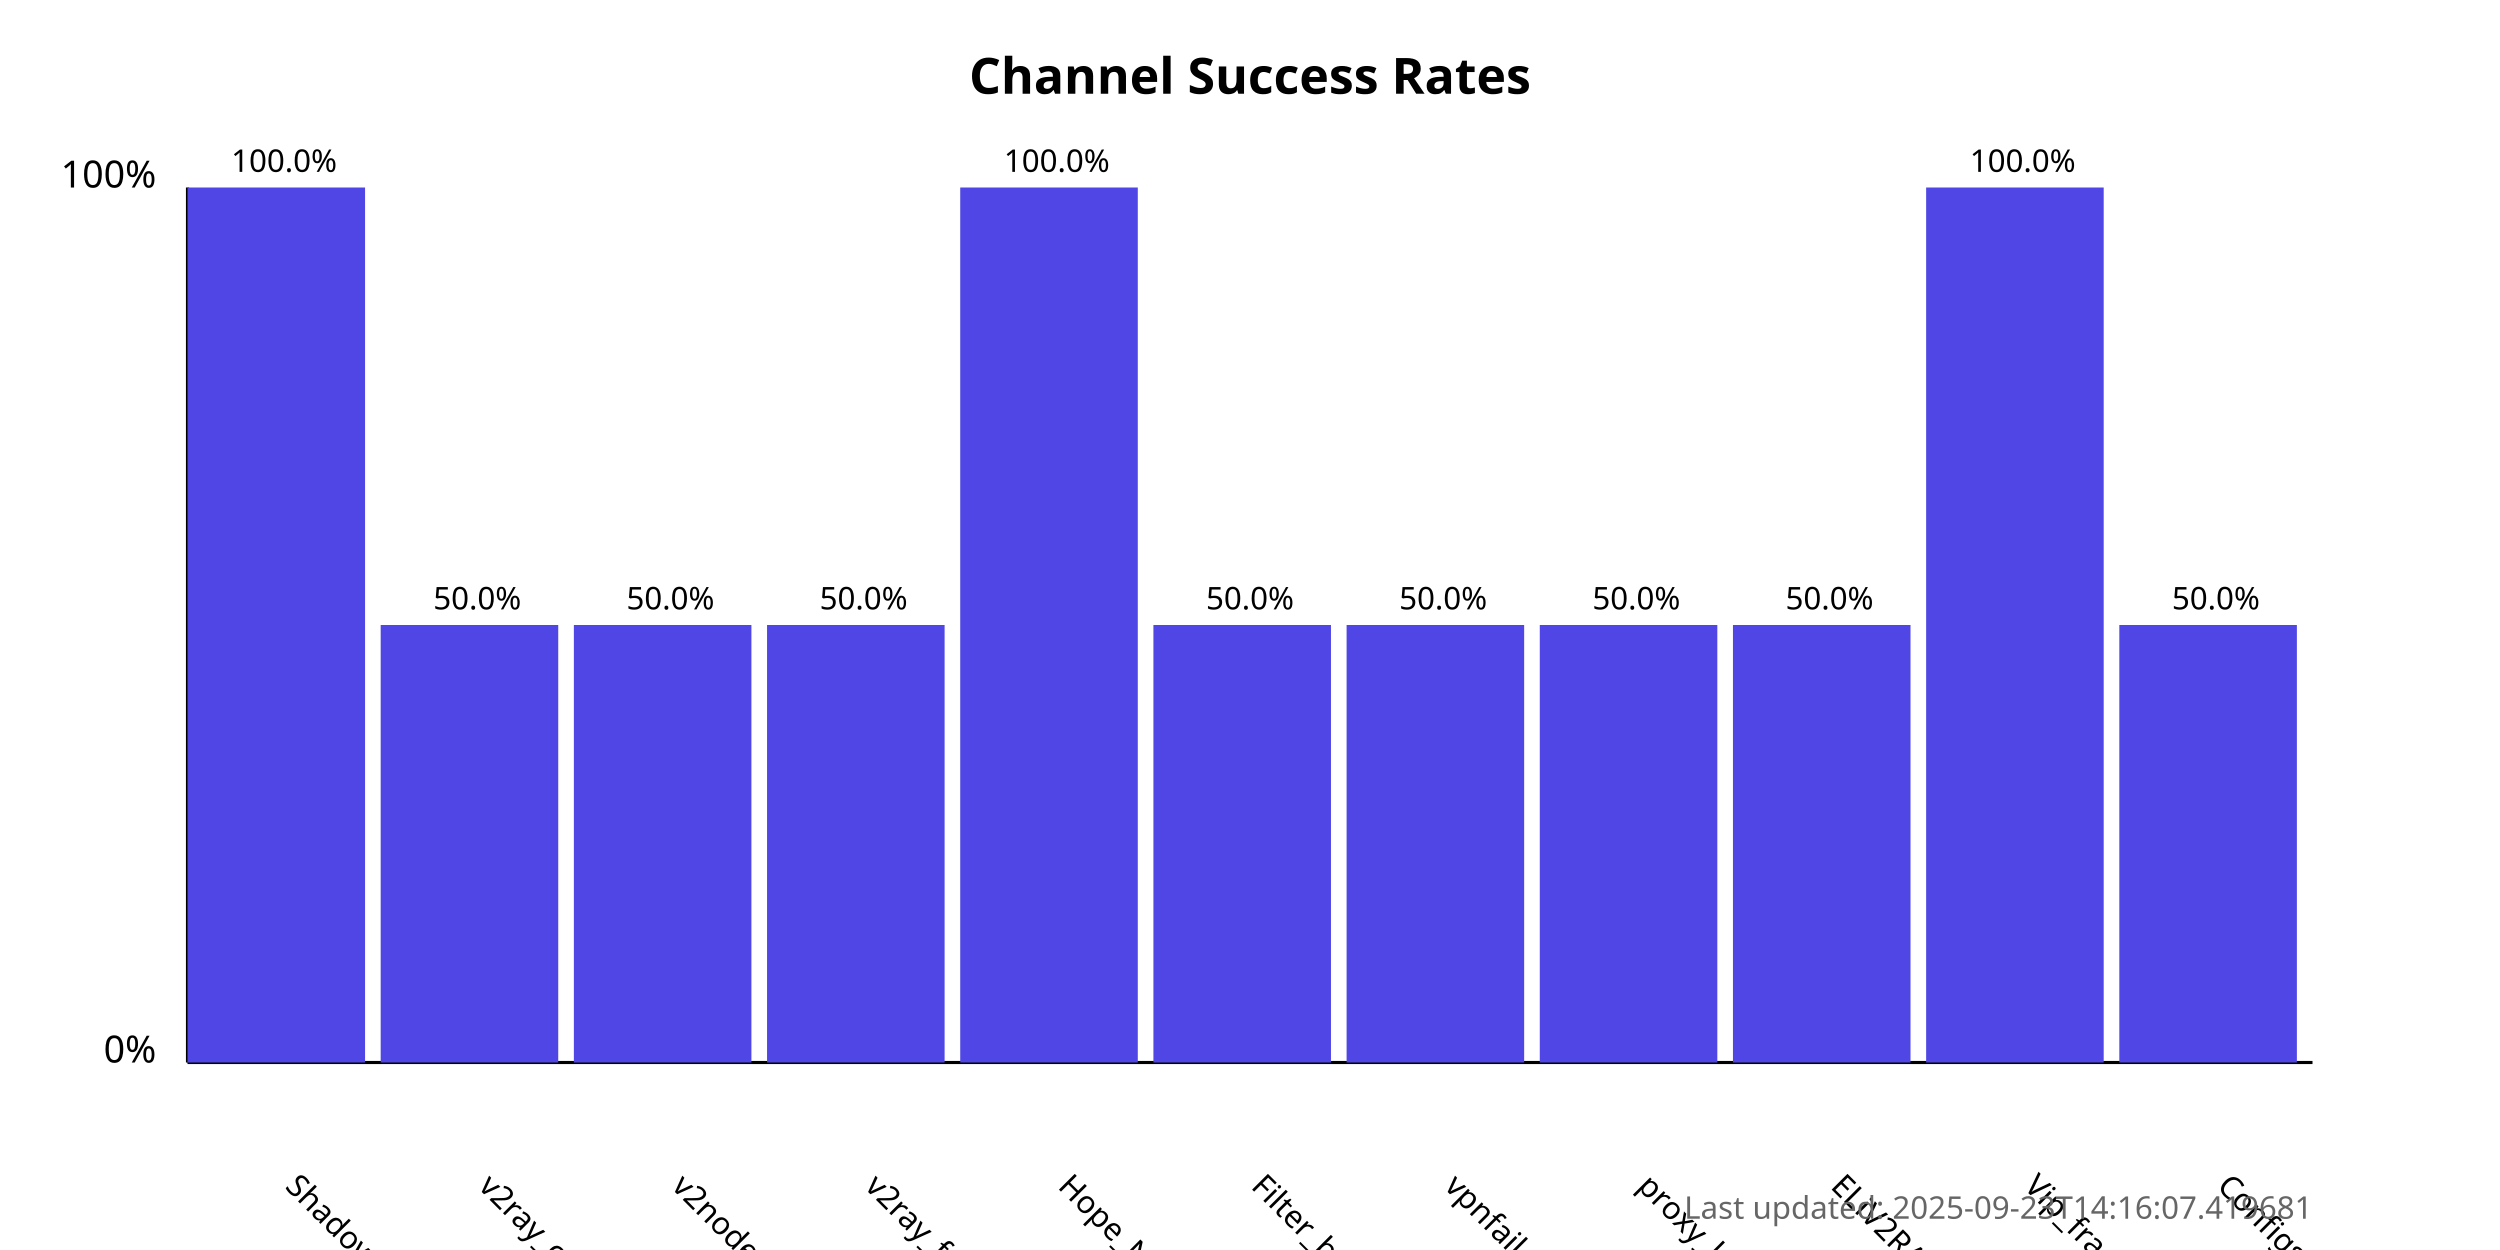
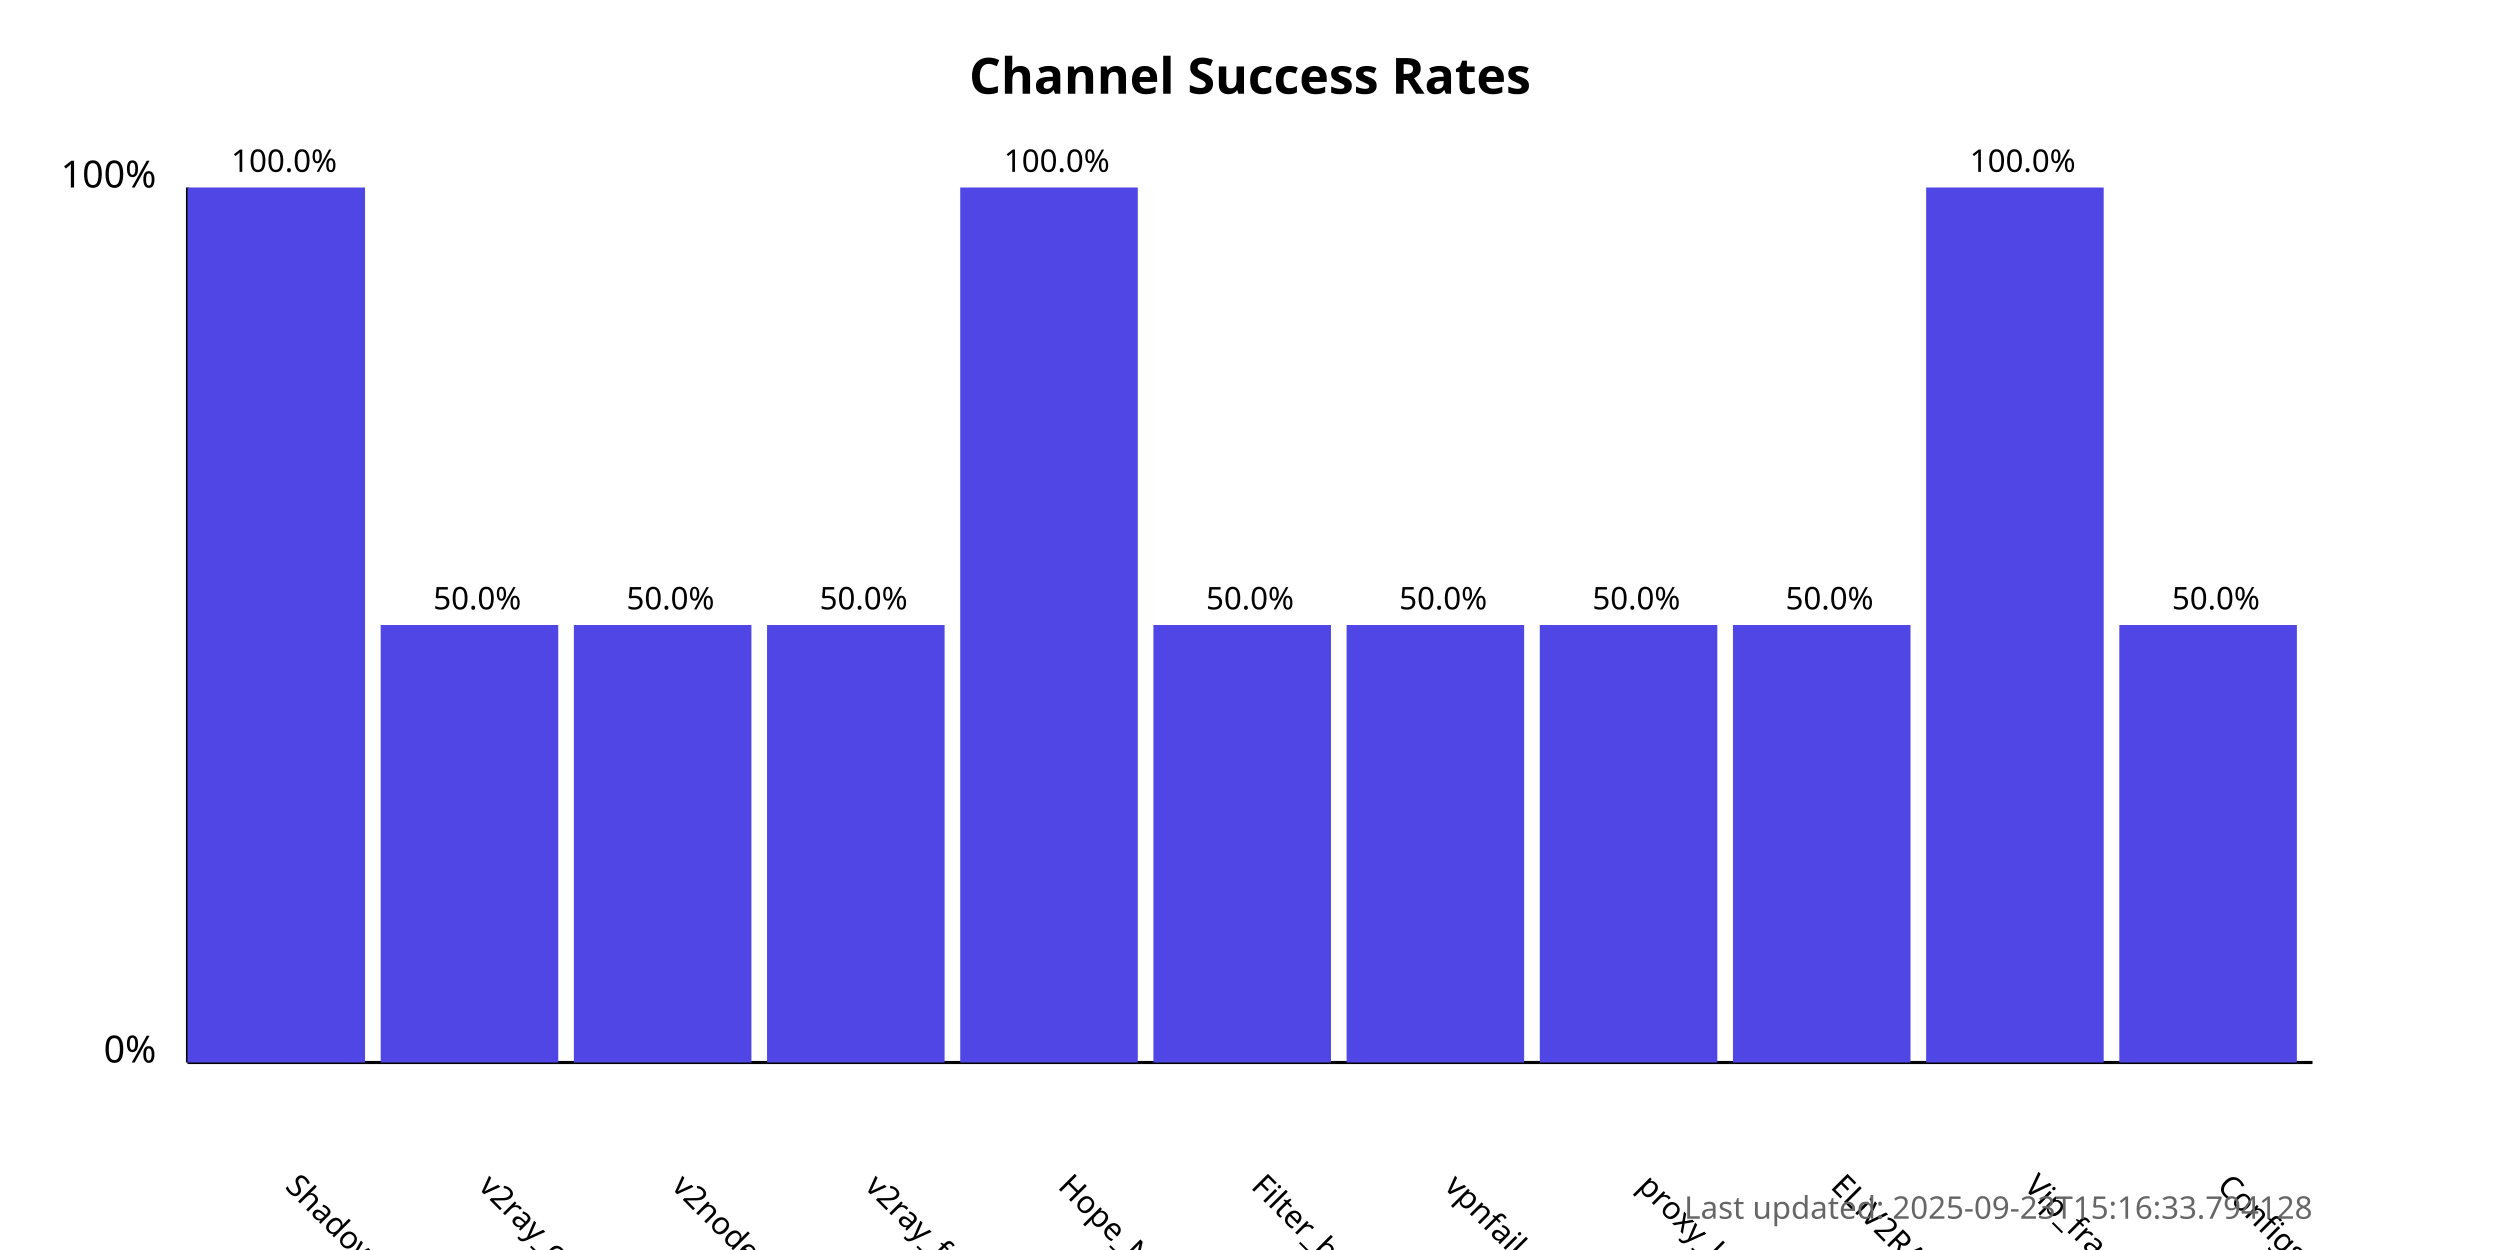
<svg xmlns="http://www.w3.org/2000/svg" width="800" height="400">
  <style>
            .chart-title { font: bold 16px sans-serif; }
            .axis-label { font: 12px sans-serif; }
            .tick-label { font: 10px sans-serif; }
            .bar { fill: #4f46e5; }
            .bar:hover { fill: #6366f1; }
            .timestamp { font: 10px sans-serif; fill: #666; }
        </style>
  <text x="400.0" y="30" text-anchor="middle" class="chart-title">
            Channel Success Rates
        </text>
  <line x1="60" y1="340" x2="60" y2="60" stroke="black" stroke-width="1" />
  <line x1="60" y1="340" x2="740" y2="340" stroke="black" stroke-width="1" />
  <text x="50" y="340" text-anchor="end" class="axis-label">0%</text>
  <text x="50" y="60" text-anchor="end" class="axis-label">100%</text>
  <g>
    <rect x="60" y="60.0" width="56.818" height="280.0" class="bar" />
    <text x="90.909" y="380" transform="rotate(45, 90.90909, 380)" text-anchor="start" class="tick-label">
                ShadowProxy66
            </text>
    <text x="90.909" y="55.0" text-anchor="middle" class="tick-label">
                100.0%
            </text>
  </g>
  <g>
    <rect x="121.818" y="200.0" width="56.818" height="140.0" class="bar" />
    <text x="152.727" y="380" transform="rotate(45, 152.7273, 380)" text-anchor="start" class="tick-label">
                v2ray_configs_pool
            </text>
    <text x="152.727" y="195.0" text-anchor="middle" class="tick-label">
                50.0%
            </text>
  </g>
  <g>
    <rect x="183.636" y="200.0" width="56.818" height="140.0" class="bar" />
    <text x="214.545" y="380" transform="rotate(45, 214.5455, 380)" text-anchor="start" class="tick-label">
                v2nodes
            </text>
    <text x="214.545" y="195.0" text-anchor="middle" class="tick-label">
                50.0%
            </text>
  </g>
  <g>
    <rect x="245.455" y="200.0" width="56.818" height="140.0" class="bar" />
    <text x="276.364" y="380" transform="rotate(45, 276.3636, 380)" text-anchor="start" class="tick-label">
                v2ray_free_conf
            </text>
    <text x="276.364" y="195.0" text-anchor="middle" class="tick-label">
                50.0%
            </text>
  </g>
  <g>
    <rect x="307.273" y="60.0" width="56.818" height="280.0" class="bar" />
    <text x="338.182" y="380" transform="rotate(45, 338.1818, 380)" text-anchor="start" class="tick-label">
                Hope_Net
            </text>
    <text x="338.182" y="55.0" text-anchor="middle" class="tick-label">
                100.0%
            </text>
  </g>
  <g>
    <rect x="369.091" y="200.0" width="56.818" height="140.0" class="bar" />
    <text x="400.0" y="380" transform="rotate(45, 400.0, 380)" text-anchor="start" class="tick-label">
                Filter_breaker
            </text>
    <text x="400.0" y="195.0" text-anchor="middle" class="tick-label">
                50.0%
            </text>
  </g>
  <g>
    <rect x="430.909" y="200.0" width="56.818" height="140.0" class="bar" />
    <text x="461.818" y="380" transform="rotate(45, 461.8182, 380)" text-anchor="start" class="tick-label">
                vpnfail_vless
            </text>
    <text x="461.818" y="195.0" text-anchor="middle" class="tick-label">
                50.0%
            </text>
  </g>
  <g>
    <rect x="492.727" y="200.0" width="56.818" height="140.0" class="bar" />
    <text x="523.636" y="380" transform="rotate(45, 523.6364, 380)" text-anchor="start" class="tick-label">
                proxy_kafee
            </text>
    <text x="523.636" y="195.0" text-anchor="middle" class="tick-label">
                50.0%
            </text>
  </g>
  <g>
    <rect x="554.545" y="200.0" width="56.818" height="140.0" class="bar" />
    <text x="585.455" y="380" transform="rotate(45, 585.4545, 380)" text-anchor="start" class="tick-label">
                ELiV2RAY
            </text>
    <text x="585.455" y="195.0" text-anchor="middle" class="tick-label">
                50.0%
            </text>
  </g>
  <g>
    <rect x="616.364" y="60.0" width="56.818" height="280.0" class="bar" />
    <text x="647.273" y="380" transform="rotate(45, 647.2727, 380)" text-anchor="start" class="tick-label">
                Vip_fragment_v2ray
            </text>
    <text x="647.273" y="55.0" text-anchor="middle" class="tick-label">
                100.0%
            </text>
  </g>
  <g>
    <rect x="678.182" y="200.0" width="56.818" height="140.0" class="bar" />
    <text x="709.091" y="380" transform="rotate(45, 709.0909, 380)" text-anchor="start" class="tick-label">
                ConfigsHubPlus
            </text>
    <text x="709.091" y="195.0" text-anchor="middle" class="tick-label">
                50.0%
            </text>
  </g>
  <text x="740" y="390" text-anchor="end" class="timestamp">
-             Last updated: 2025-09-23T14:16:07.419681
+             Last updated: 2025-09-23T15:16:33.794128
        </text>
</svg>
